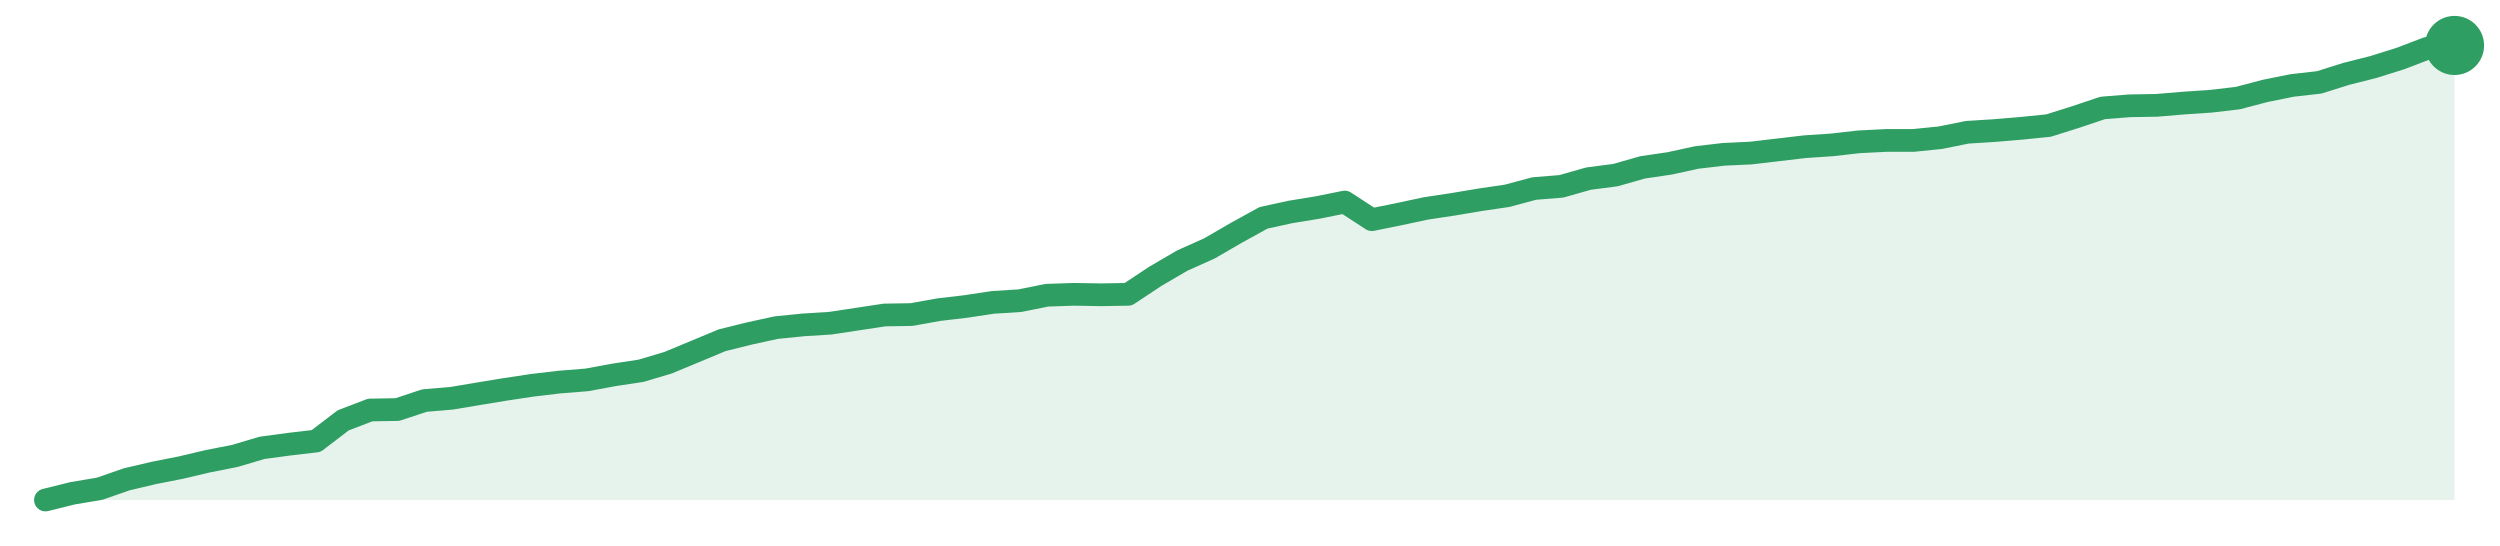
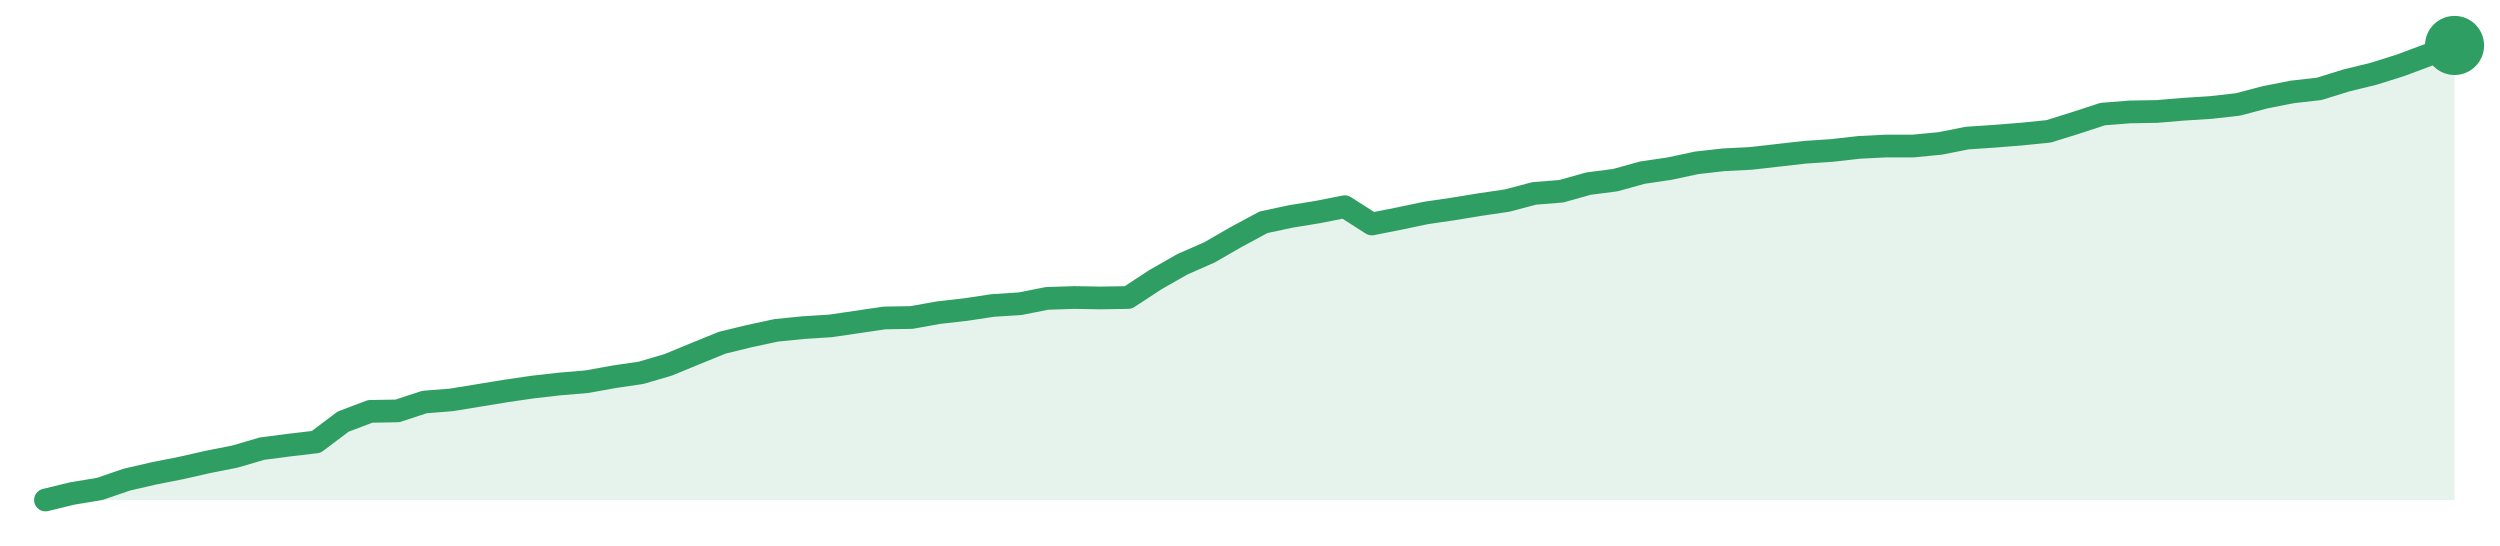
<svg xmlns="http://www.w3.org/2000/svg" width="220" height="48" viewBox="0 0 220 48" role="img" aria-label="trend">
-   <path d="M4.0,44.0 L4.0,44.0 L6.38,43.41 L8.76,43.01 L11.15,42.18 L13.53,41.62 L15.91,41.15 L18.29,40.59 L20.67,40.12 L23.06,39.41 L25.44,39.09 L27.82,38.81 L30.2,36.99 L32.58,36.08 L34.97,36.04 L37.35,35.25 L39.73,35.05 L42.11,34.65 L44.49,34.26 L46.88,33.9 L49.26,33.62 L51.64,33.43 L54.02,32.99 L56.4,32.63 L58.79,31.92 L61.17,30.93 L63.55,29.94 L65.93,29.35 L68.31,28.83 L70.7,28.59 L73.08,28.44 L75.46,28.08 L77.84,27.72 L80.22,27.68 L82.61,27.25 L84.99,26.97 L87.37,26.61 L89.75,26.46 L92.13,25.98 L94.52,25.9 L96.9,25.94 L99.28,25.9 L101.66,24.32 L104.04,22.93 L106.43,21.86 L108.81,20.48 L111.19,19.17 L113.57,18.65 L115.96,18.26 L118.34,17.78 L120.72,19.33 L123.1,18.85 L125.48,18.34 L127.87,17.98 L130.25,17.58 L132.63,17.23 L135.01,16.59 L137.39,16.4 L139.78,15.72 L142.16,15.41 L144.54,14.73 L146.92,14.38 L149.3,13.86 L151.69,13.58 L154.07,13.47 L156.45,13.19 L158.83,12.91 L161.21,12.75 L163.6,12.48 L165.98,12.36 L168.36,12.36 L170.74,12.12 L173.12,11.64 L175.51,11.49 L177.89,11.29 L180.27,11.05 L182.65,10.3 L185.03,9.5 L187.42,9.31 L189.8,9.27 L192.18,9.07 L194.56,8.91 L196.94,8.63 L199.33,8.0 L201.71,7.52 L204.09,7.25 L206.47,6.5 L208.85,5.9 L211.24,5.15 L213.62,4.24 L216.0,4.0 L216.0,44.0 Z" fill="#2f9e631f" />
-   <path d="M4.0,44.0 L6.38,43.41 L8.76,43.01 L11.15,42.18 L13.53,41.62 L15.91,41.15 L18.29,40.59 L20.67,40.12 L23.06,39.41 L25.44,39.09 L27.82,38.81 L30.2,36.99 L32.58,36.08 L34.97,36.04 L37.35,35.25 L39.73,35.05 L42.11,34.65 L44.49,34.26 L46.88,33.9 L49.26,33.62 L51.64,33.43 L54.02,32.99 L56.4,32.63 L58.79,31.92 L61.17,30.93 L63.55,29.94 L65.93,29.35 L68.31,28.83 L70.7,28.59 L73.08,28.44 L75.46,28.08 L77.84,27.72 L80.22,27.68 L82.61,27.25 L84.99,26.97 L87.37,26.61 L89.75,26.46 L92.13,25.98 L94.52,25.9 L96.9,25.94 L99.28,25.9 L101.66,24.32 L104.04,22.93 L106.43,21.86 L108.81,20.48 L111.19,19.17 L113.57,18.65 L115.96,18.26 L118.34,17.78 L120.72,19.33 L123.1,18.85 L125.48,18.34 L127.87,17.98 L130.25,17.58 L132.63,17.23 L135.01,16.59 L137.39,16.4 L139.78,15.72 L142.16,15.41 L144.54,14.73 L146.92,14.38 L149.3,13.86 L151.69,13.58 L154.07,13.47 L156.45,13.19 L158.83,12.91 L161.21,12.75 L163.6,12.48 L165.98,12.36 L168.36,12.36 L170.74,12.12 L173.12,11.64 L175.51,11.49 L177.89,11.29 L180.27,11.05 L182.65,10.3 L185.03,9.5 L187.42,9.31 L189.8,9.27 L192.18,9.07 L194.56,8.91 L196.94,8.63 L199.33,8.0 L201.71,7.52 L204.09,7.25 L206.47,6.5 L208.85,5.9 L211.24,5.15 L213.62,4.24 L216.0,4.0" fill="none" stroke="#2f9e63" stroke-width="2" stroke-linejoin="round" stroke-linecap="round" />
+   <path d="M4.0,44.0 L4.0,44.0 L6.38,43.42 L8.76,43.03 L11.15,42.21 L13.53,41.66 L15.91,41.19 L18.29,40.65 L20.67,40.18 L23.06,39.48 L25.44,39.17 L27.82,38.89 L30.2,37.1 L32.58,36.2 L34.97,36.16 L37.35,35.38 L39.73,35.19 L42.11,34.8 L44.49,34.41 L46.88,34.06 L49.26,33.79 L51.64,33.59 L54.02,33.16 L56.4,32.81 L58.79,32.11 L61.17,31.13 L63.55,30.16 L65.93,29.58 L68.31,29.07 L70.7,28.83 L73.08,28.68 L75.46,28.33 L77.84,27.98 L80.22,27.94 L82.61,27.51 L84.99,27.24 L87.37,26.88 L89.75,26.73 L92.13,26.26 L94.52,26.18 L96.9,26.22 L99.28,26.18 L101.66,24.62 L104.04,23.26 L106.43,22.21 L108.81,20.84 L111.19,19.56 L113.57,19.05 L115.96,18.66 L118.34,18.19 L120.72,19.71 L123.1,19.24 L125.48,18.74 L127.87,18.39 L130.25,18.0 L132.63,17.65 L135.01,17.02 L137.39,16.83 L139.78,16.16 L142.16,15.85 L144.54,15.19 L146.92,14.84 L149.3,14.33 L151.69,14.06 L154.07,13.94 L156.45,13.67 L158.83,13.4 L161.21,13.24 L163.6,12.97 L165.98,12.85 L168.36,12.85 L170.74,12.62 L173.12,12.15 L175.51,11.99 L177.89,11.8 L180.27,11.56 L182.65,10.82 L185.03,10.04 L187.42,9.85 L189.8,9.81 L192.18,9.61 L194.56,9.46 L196.94,9.19 L199.33,8.56 L201.71,8.09 L204.09,7.82 L206.47,7.08 L208.85,6.5 L211.24,5.75 L213.62,4.86 L216.0,4.0 L216.0,44.0 Z" fill="#2f9e631f" />
+   <path d="M4.0,44.0 L6.38,43.42 L8.76,43.03 L11.15,42.21 L13.53,41.66 L15.91,41.19 L18.29,40.65 L20.67,40.18 L23.06,39.48 L25.44,39.17 L27.82,38.89 L30.2,37.1 L32.58,36.2 L34.97,36.16 L37.35,35.38 L39.73,35.19 L42.11,34.8 L44.49,34.41 L46.88,34.06 L49.26,33.79 L51.64,33.59 L54.02,33.16 L56.4,32.81 L58.79,32.11 L61.17,31.13 L63.55,30.16 L65.93,29.58 L68.31,29.07 L70.7,28.83 L73.08,28.68 L75.46,28.33 L77.84,27.98 L80.22,27.94 L82.61,27.51 L84.99,27.24 L87.37,26.88 L89.75,26.73 L92.13,26.26 L94.52,26.18 L96.9,26.22 L99.28,26.18 L101.66,24.62 L104.04,23.26 L106.43,22.21 L108.81,20.84 L111.19,19.56 L113.57,19.05 L115.96,18.66 L118.34,18.19 L120.72,19.71 L123.1,19.24 L125.48,18.74 L127.87,18.39 L130.25,18.0 L132.63,17.65 L135.01,17.02 L137.39,16.83 L139.78,16.16 L142.16,15.85 L144.54,15.19 L146.92,14.84 L149.3,14.33 L151.69,14.06 L154.07,13.94 L156.45,13.67 L158.83,13.4 L161.21,13.24 L163.6,12.97 L165.98,12.85 L168.36,12.85 L170.74,12.62 L173.12,12.15 L175.51,11.99 L177.89,11.8 L180.27,11.56 L182.65,10.82 L185.03,10.04 L187.42,9.85 L189.8,9.81 L192.18,9.61 L194.56,9.46 L196.94,9.19 L199.33,8.56 L201.71,8.09 L204.09,7.82 L206.47,7.08 L208.85,6.5 L211.24,5.75 L213.62,4.86 L216.0,4.0" fill="none" stroke="#2f9e63" stroke-width="2" stroke-linejoin="round" stroke-linecap="round" />
  <circle cx="216.0" cy="4.0" r="2.6" fill="#2f9e63" />
</svg>
